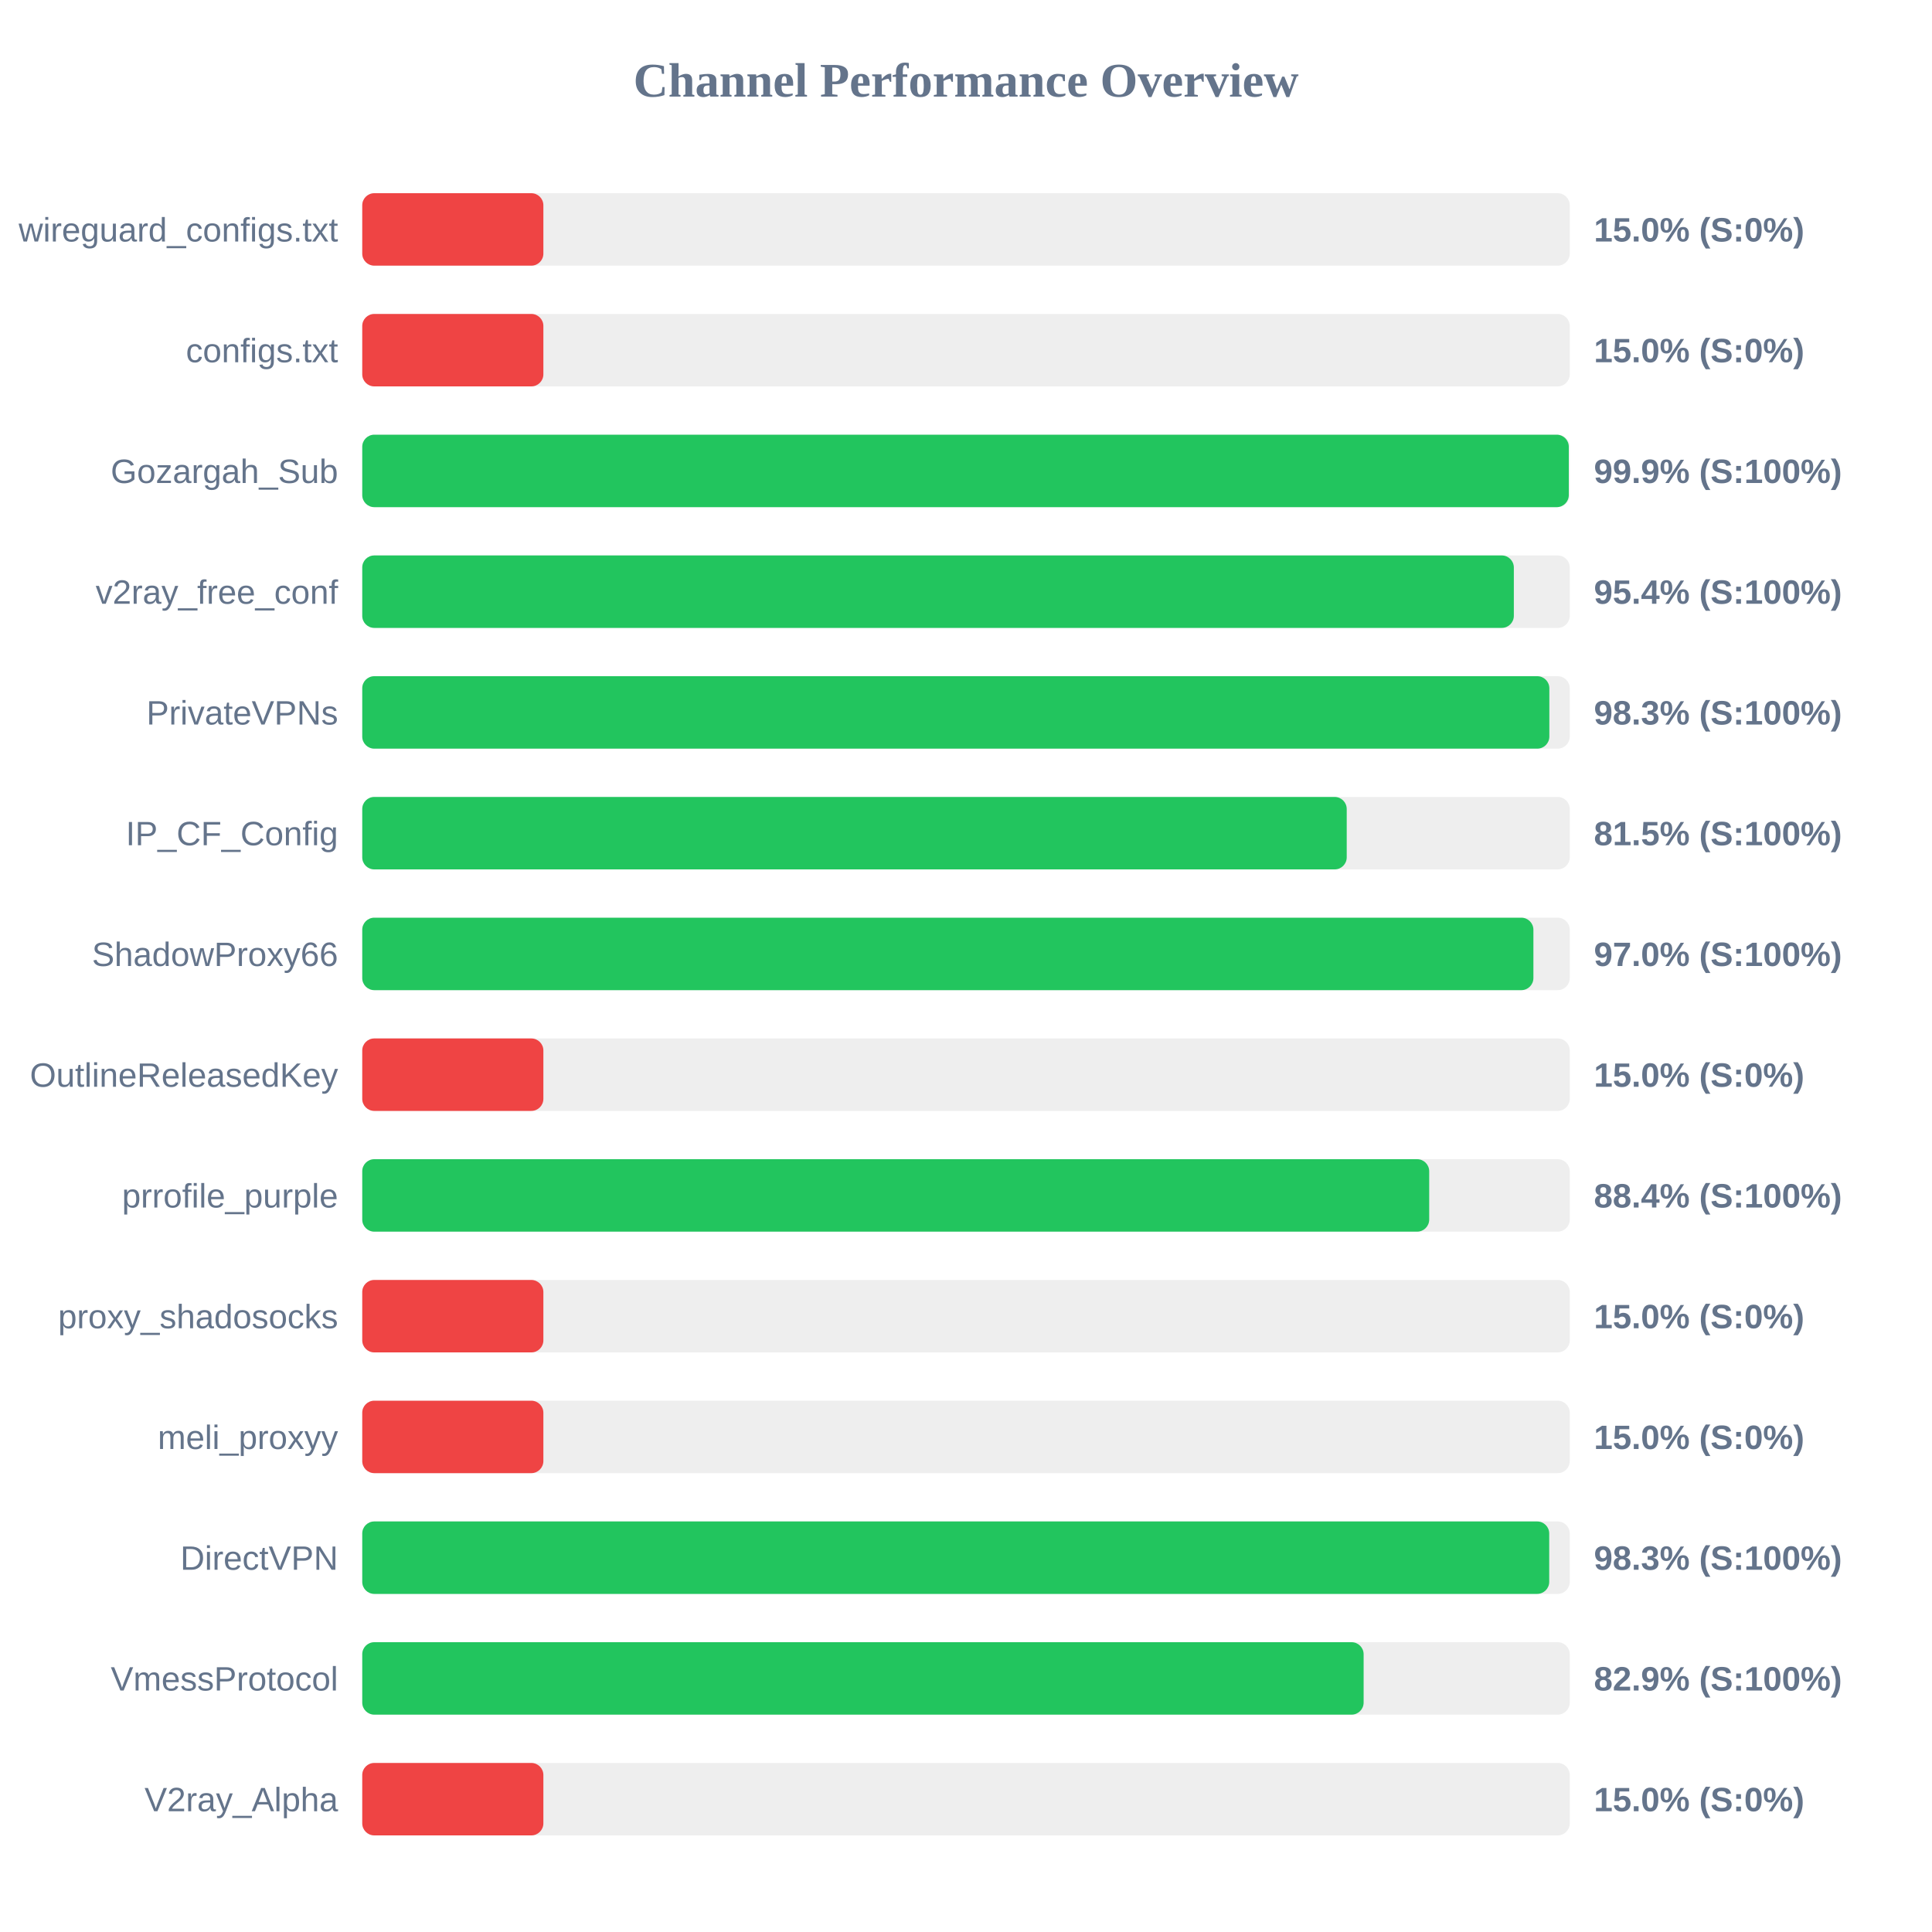
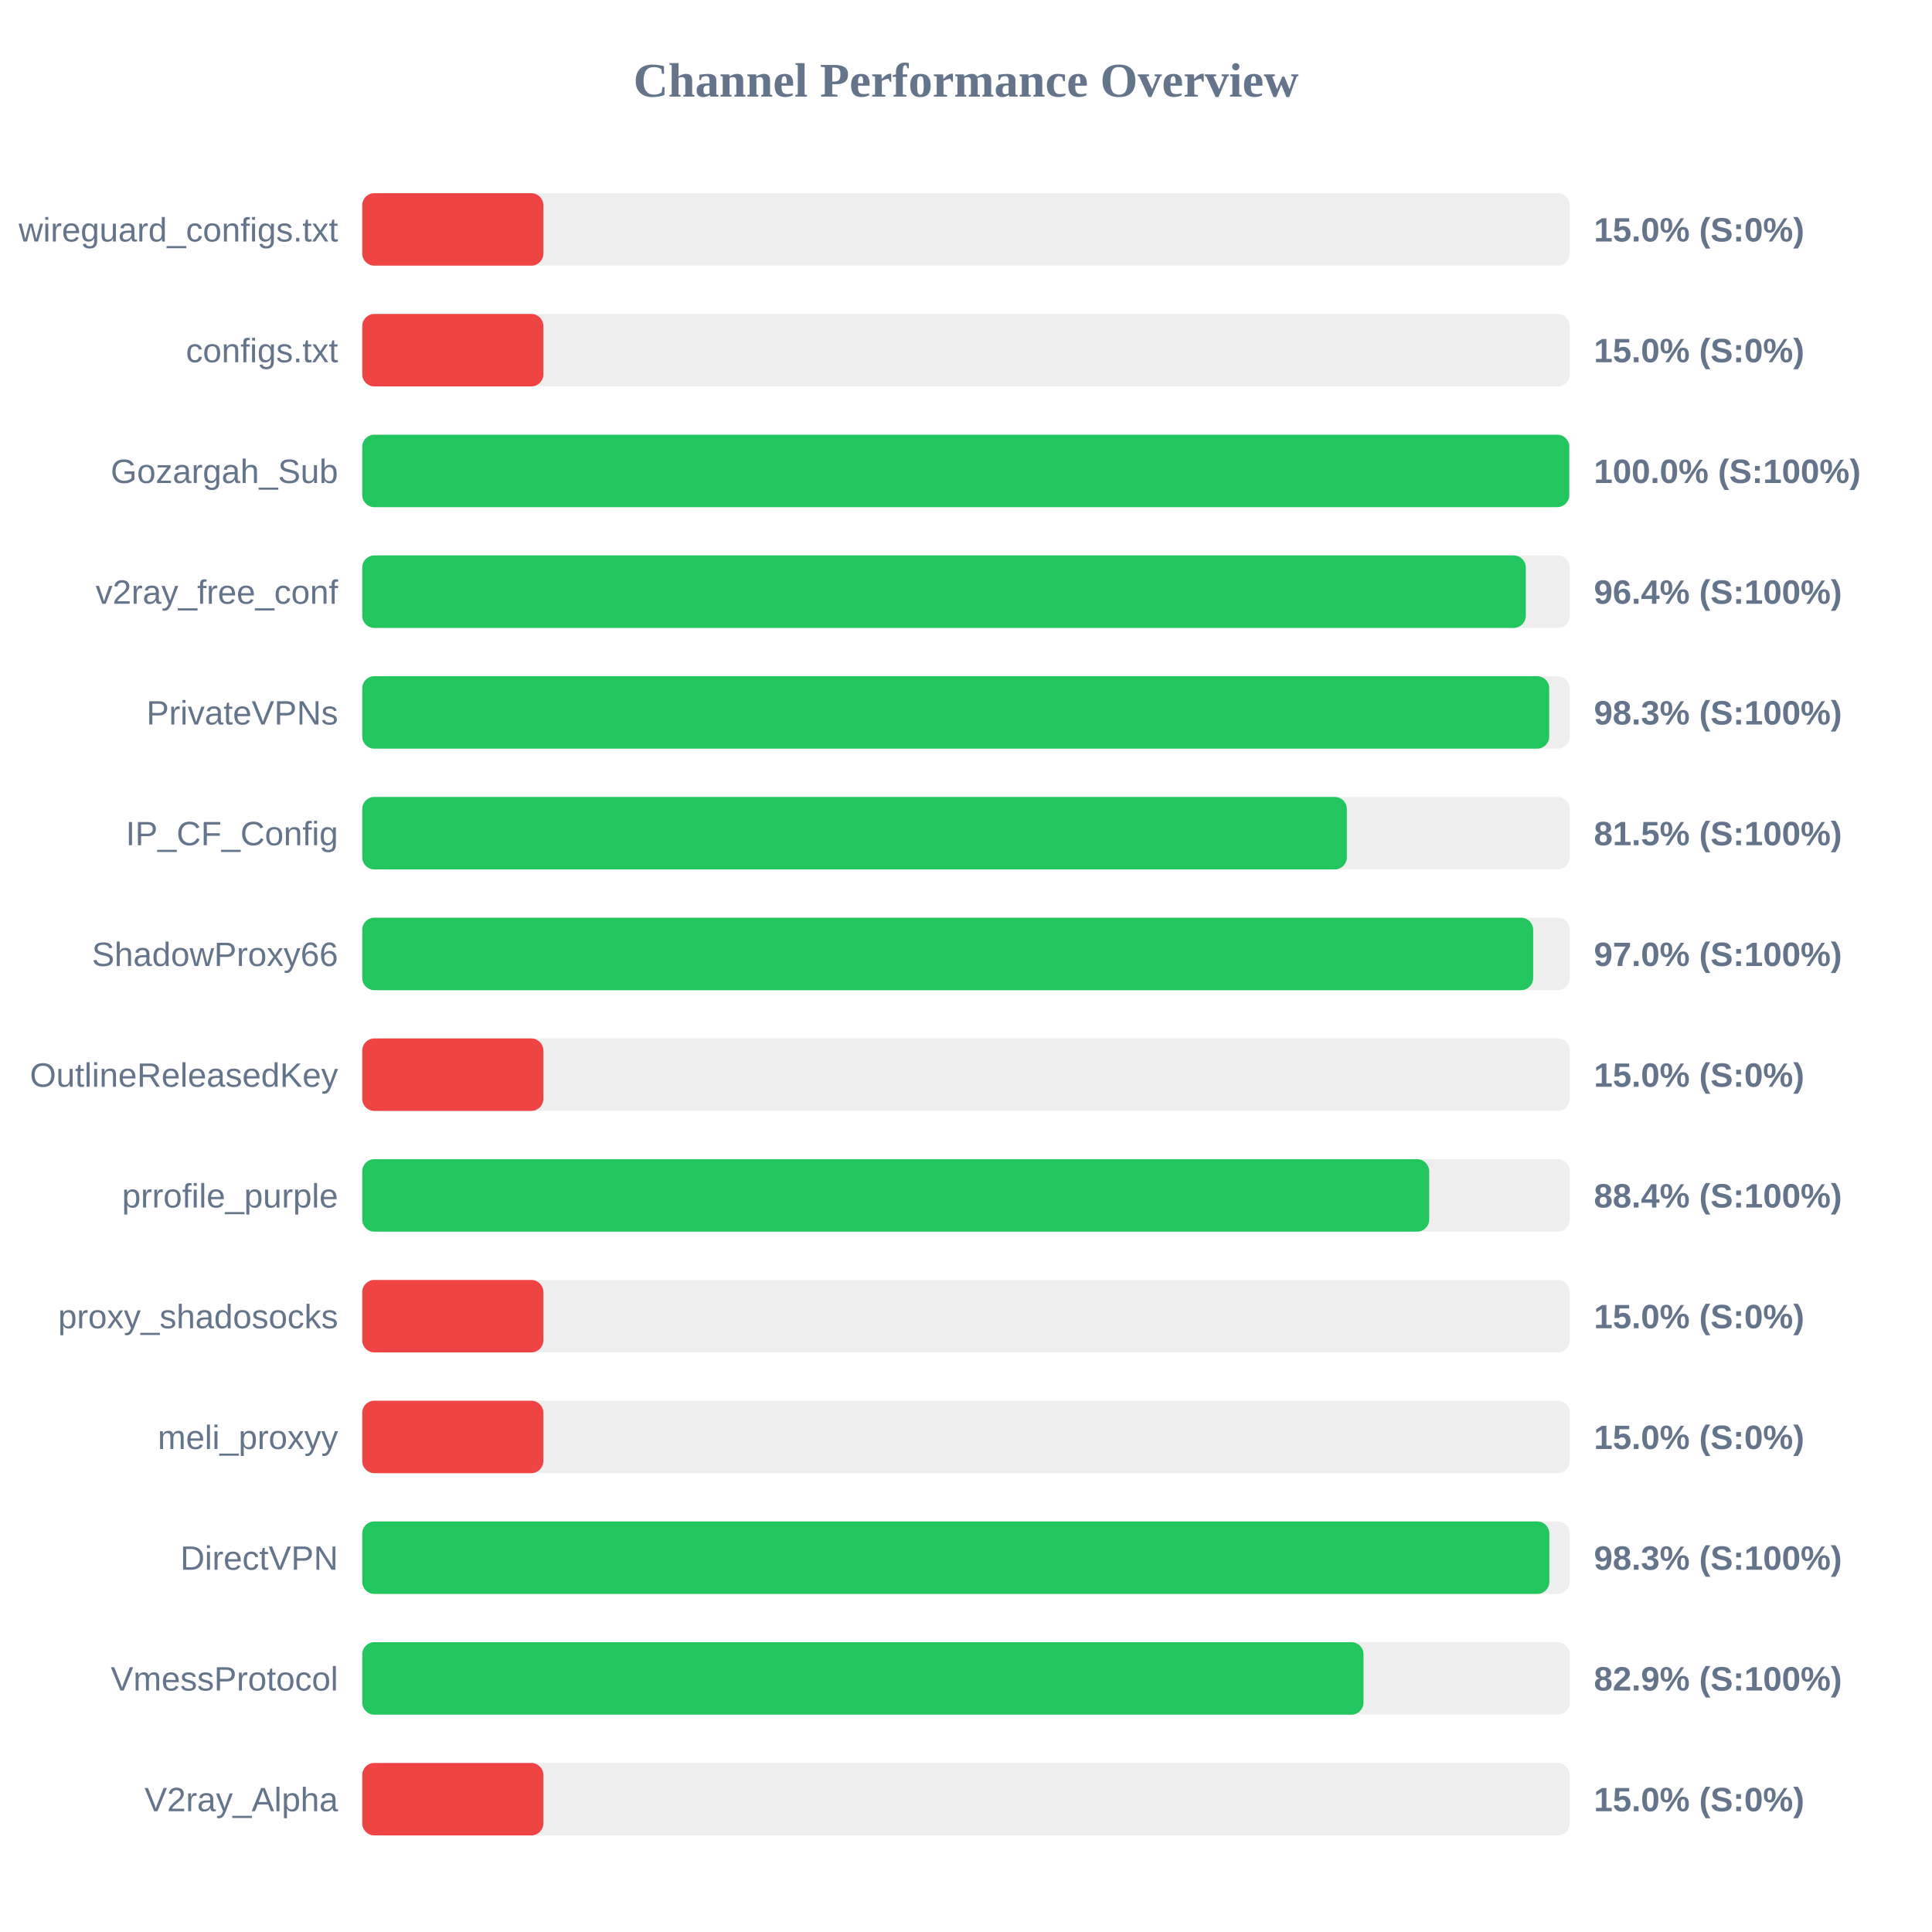
<svg xmlns="http://www.w3.org/2000/svg" width="800" height="800" version="1.1">
  <style>
        .row { font: 14px Arial; fill: #64748b; }
        .score { font: bold 14px Arial; fill: #64748b; }
    </style>
  <text x="400" y="40" text-anchor="middle" font-size="20px" font-weight="bold" fill="#64748b">Channel Performance Overview</text>
  <rect x="150" y="80" width="500" height="30" fill="#eee" rx="5" />
  <rect x="150" y="80" width="75.0" height="30" fill="#ef4444" rx="5" />
  <text x="140" y="100" text-anchor="end" class="row">wireguard_configs.txt</text>
  <text x="660" y="100" text-anchor="start" class="score">15.0% (S:0%)</text>
  <rect x="150" y="130" width="500" height="30" fill="#eee" rx="5" />
  <rect x="150" y="130" width="75.0" height="30" fill="#ef4444" rx="5" />
  <text x="140" y="150" text-anchor="end" class="row">configs.txt</text>
  <text x="660" y="150" text-anchor="start" class="score">15.0% (S:0%)</text>
  <rect x="150" y="180" width="500" height="30" fill="#eee" rx="5" />
-   <rect x="150" y="180" width="499.6" height="30" fill="#22c55e" rx="5" />
+   <rect x="150" y="180" width="499.8" height="30" fill="#22c55e" rx="5" />
  <text x="140" y="200" text-anchor="end" class="row">Gozargah_Sub</text>
-   <text x="660" y="200" text-anchor="start" class="score">99.9% (S:100%)</text>
+   <text x="660" y="200" text-anchor="start" class="score">100.0% (S:100%)</text>
  <rect x="150" y="230" width="500" height="30" fill="#eee" rx="5" />
-   <rect x="150" y="230" width="476.85" height="30" fill="#22c55e" rx="5" />
+   <rect x="150" y="230" width="481.8" height="30" fill="#22c55e" rx="5" />
  <text x="140" y="250" text-anchor="end" class="row">v2ray_free_conf</text>
-   <text x="660" y="250" text-anchor="start" class="score">95.4% (S:100%)</text>
+   <text x="660" y="250" text-anchor="start" class="score">96.4% (S:100%)</text>
  <rect x="150" y="280" width="500" height="30" fill="#eee" rx="5" />
-   <rect x="150" y="280" width="491.55" height="30" fill="#22c55e" rx="5" />
+   <rect x="150" y="280" width="491.5" height="30" fill="#22c55e" rx="5" />
  <text x="140" y="300" text-anchor="end" class="row">PrivateVPNs</text>
  <text x="660" y="300" text-anchor="start" class="score">98.3% (S:100%)</text>
  <rect x="150" y="330" width="500" height="30" fill="#eee" rx="5" />
-   <rect x="150" y="330" width="407.65" height="30" fill="#22c55e" rx="5" />
+   <rect x="150" y="330" width="407.7" height="30" fill="#22c55e" rx="5" />
  <text x="140" y="350" text-anchor="end" class="row">IP_CF_Config</text>
  <text x="660" y="350" text-anchor="start" class="score">81.5% (S:100%)</text>
  <rect x="150" y="380" width="500" height="30" fill="#eee" rx="5" />
-   <rect x="150" y="380" width="484.95" height="30" fill="#22c55e" rx="5" />
+   <rect x="150" y="380" width="484.85" height="30" fill="#22c55e" rx="5" />
  <text x="140" y="400" text-anchor="end" class="row">ShadowProxy66</text>
  <text x="660" y="400" text-anchor="start" class="score">97.0% (S:100%)</text>
  <rect x="150" y="430" width="500" height="30" fill="#eee" rx="5" />
  <rect x="150" y="430" width="75.0" height="30" fill="#ef4444" rx="5" />
  <text x="140" y="450" text-anchor="end" class="row">OutlineReleasedKey</text>
  <text x="660" y="450" text-anchor="start" class="score">15.0% (S:0%)</text>
  <rect x="150" y="480" width="500" height="30" fill="#eee" rx="5" />
  <rect x="150" y="480" width="441.8" height="30" fill="#22c55e" rx="5" />
  <text x="140" y="500" text-anchor="end" class="row">prrofile_purple</text>
  <text x="660" y="500" text-anchor="start" class="score">88.4% (S:100%)</text>
  <rect x="150" y="530" width="500" height="30" fill="#eee" rx="5" />
  <rect x="150" y="530" width="75.0" height="30" fill="#ef4444" rx="5" />
  <text x="140" y="550" text-anchor="end" class="row">proxy_shadosocks</text>
  <text x="660" y="550" text-anchor="start" class="score">15.0% (S:0%)</text>
  <rect x="150" y="580" width="500" height="30" fill="#eee" rx="5" />
  <rect x="150" y="580" width="75.0" height="30" fill="#ef4444" rx="5" />
  <text x="140" y="600" text-anchor="end" class="row">meli_proxyy</text>
  <text x="660" y="600" text-anchor="start" class="score">15.0% (S:0%)</text>
  <rect x="150" y="630" width="500" height="30" fill="#eee" rx="5" />
-   <rect x="150" y="630" width="491.5" height="30" fill="#22c55e" rx="5" />
+   <rect x="150" y="630" width="491.55" height="30" fill="#22c55e" rx="5" />
  <text x="140" y="650" text-anchor="end" class="row">DirectVPN</text>
  <text x="660" y="650" text-anchor="start" class="score">98.3% (S:100%)</text>
  <rect x="150" y="680" width="500" height="30" fill="#eee" rx="5" />
-   <rect x="150" y="680" width="414.65" height="30" fill="#22c55e" rx="5" />
+   <rect x="150" y="680" width="414.6" height="30" fill="#22c55e" rx="5" />
  <text x="140" y="700" text-anchor="end" class="row">VmessProtocol</text>
  <text x="660" y="700" text-anchor="start" class="score">82.9% (S:100%)</text>
  <rect x="150" y="730" width="500" height="30" fill="#eee" rx="5" />
  <rect x="150" y="730" width="75.0" height="30" fill="#ef4444" rx="5" />
  <text x="140" y="750" text-anchor="end" class="row">V2ray_Alpha</text>
  <text x="660" y="750" text-anchor="start" class="score">15.0% (S:0%)</text>
</svg>
